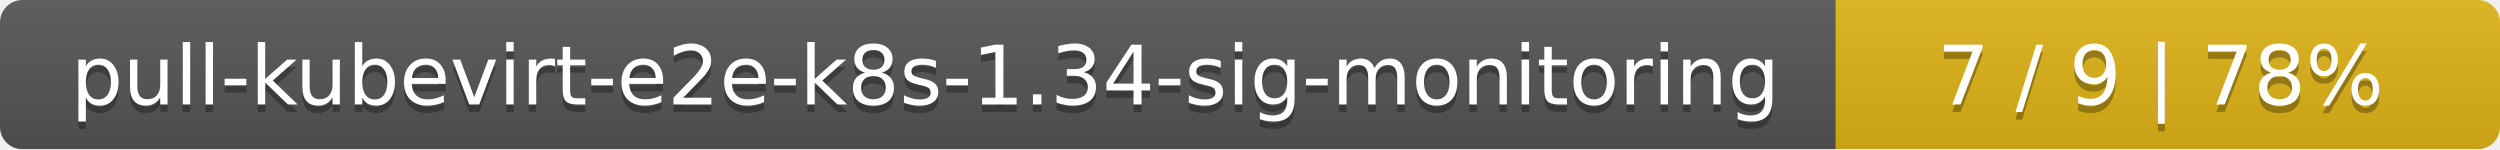
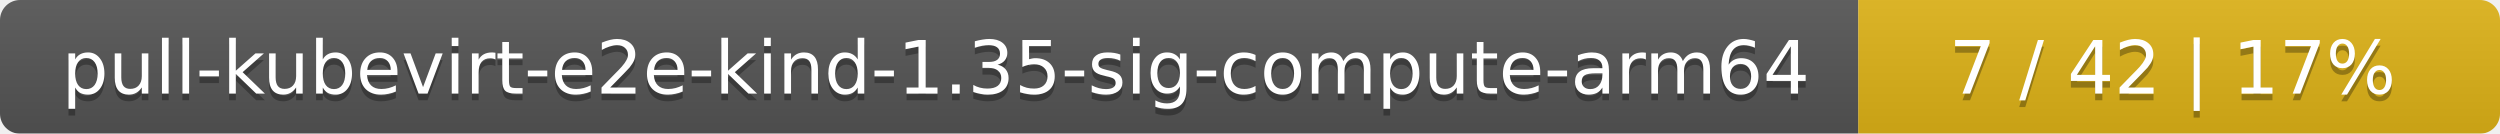
- <svg xmlns="http://www.w3.org/2000/svg" width="335" height="20">
+ <svg xmlns="http://www.w3.org/2000/svg" width="374" height="20">
  <linearGradient id="smooth" x2="0" y2="100%">
    <stop offset="0" stop-color="#bbb" stop-opacity=".1" />
    <stop offset="1" stop-opacity=".1" />
  </linearGradient>
  <mask id="round">
-     <rect width="335" height="20" rx="3" fill="#fff" />
+     <rect width="374" height="20" rx="3" fill="#fff" />
  </mask>
  <g mask="url(#round)">
-     <rect width="246" height="20" fill="#555" />
-     <rect x="246" width="89" height="20" fill="#dfb317" />
-     <rect width="335" height="20" fill="url(#smooth)" />
+     <rect width="278" height="20" fill="#555" />
+     <rect x="278" width="96" height="20" fill="#dfb317" />
+     <rect width="374" height="20" fill="url(#smooth)" />
  </g>
  <g fill="#fff" text-anchor="middle" font-family="DejaVu Sans,Verdana,Geneva,sans-serif" font-size="11">
-     <text x="124" y="15" fill="#010101" fill-opacity=".3">pull-kubevirt-e2e-k8s-1.34-sig-monitoring</text>
-     <text x="124" y="14">pull-kubevirt-e2e-k8s-1.34-sig-monitoring</text>
-     <text x="289.5" y="15" fill="#010101" fill-opacity=".3">7 / 9    |    78%</text>
-     <text x="289.5" y="14">7 / 9    |    78%</text>
+     <text x="140" y="15" fill="#010101" fill-opacity=".3">pull-kubevirt-e2e-kind-1.35-sig-compute-arm64</text>
+     <text x="140" y="14">pull-kubevirt-e2e-kind-1.35-sig-compute-arm64</text>
+     <text x="325" y="15" fill="#010101" fill-opacity=".3">7 / 42    |    17%</text>
+     <text x="325" y="14">7 / 42    |    17%</text>
  </g>
</svg>
